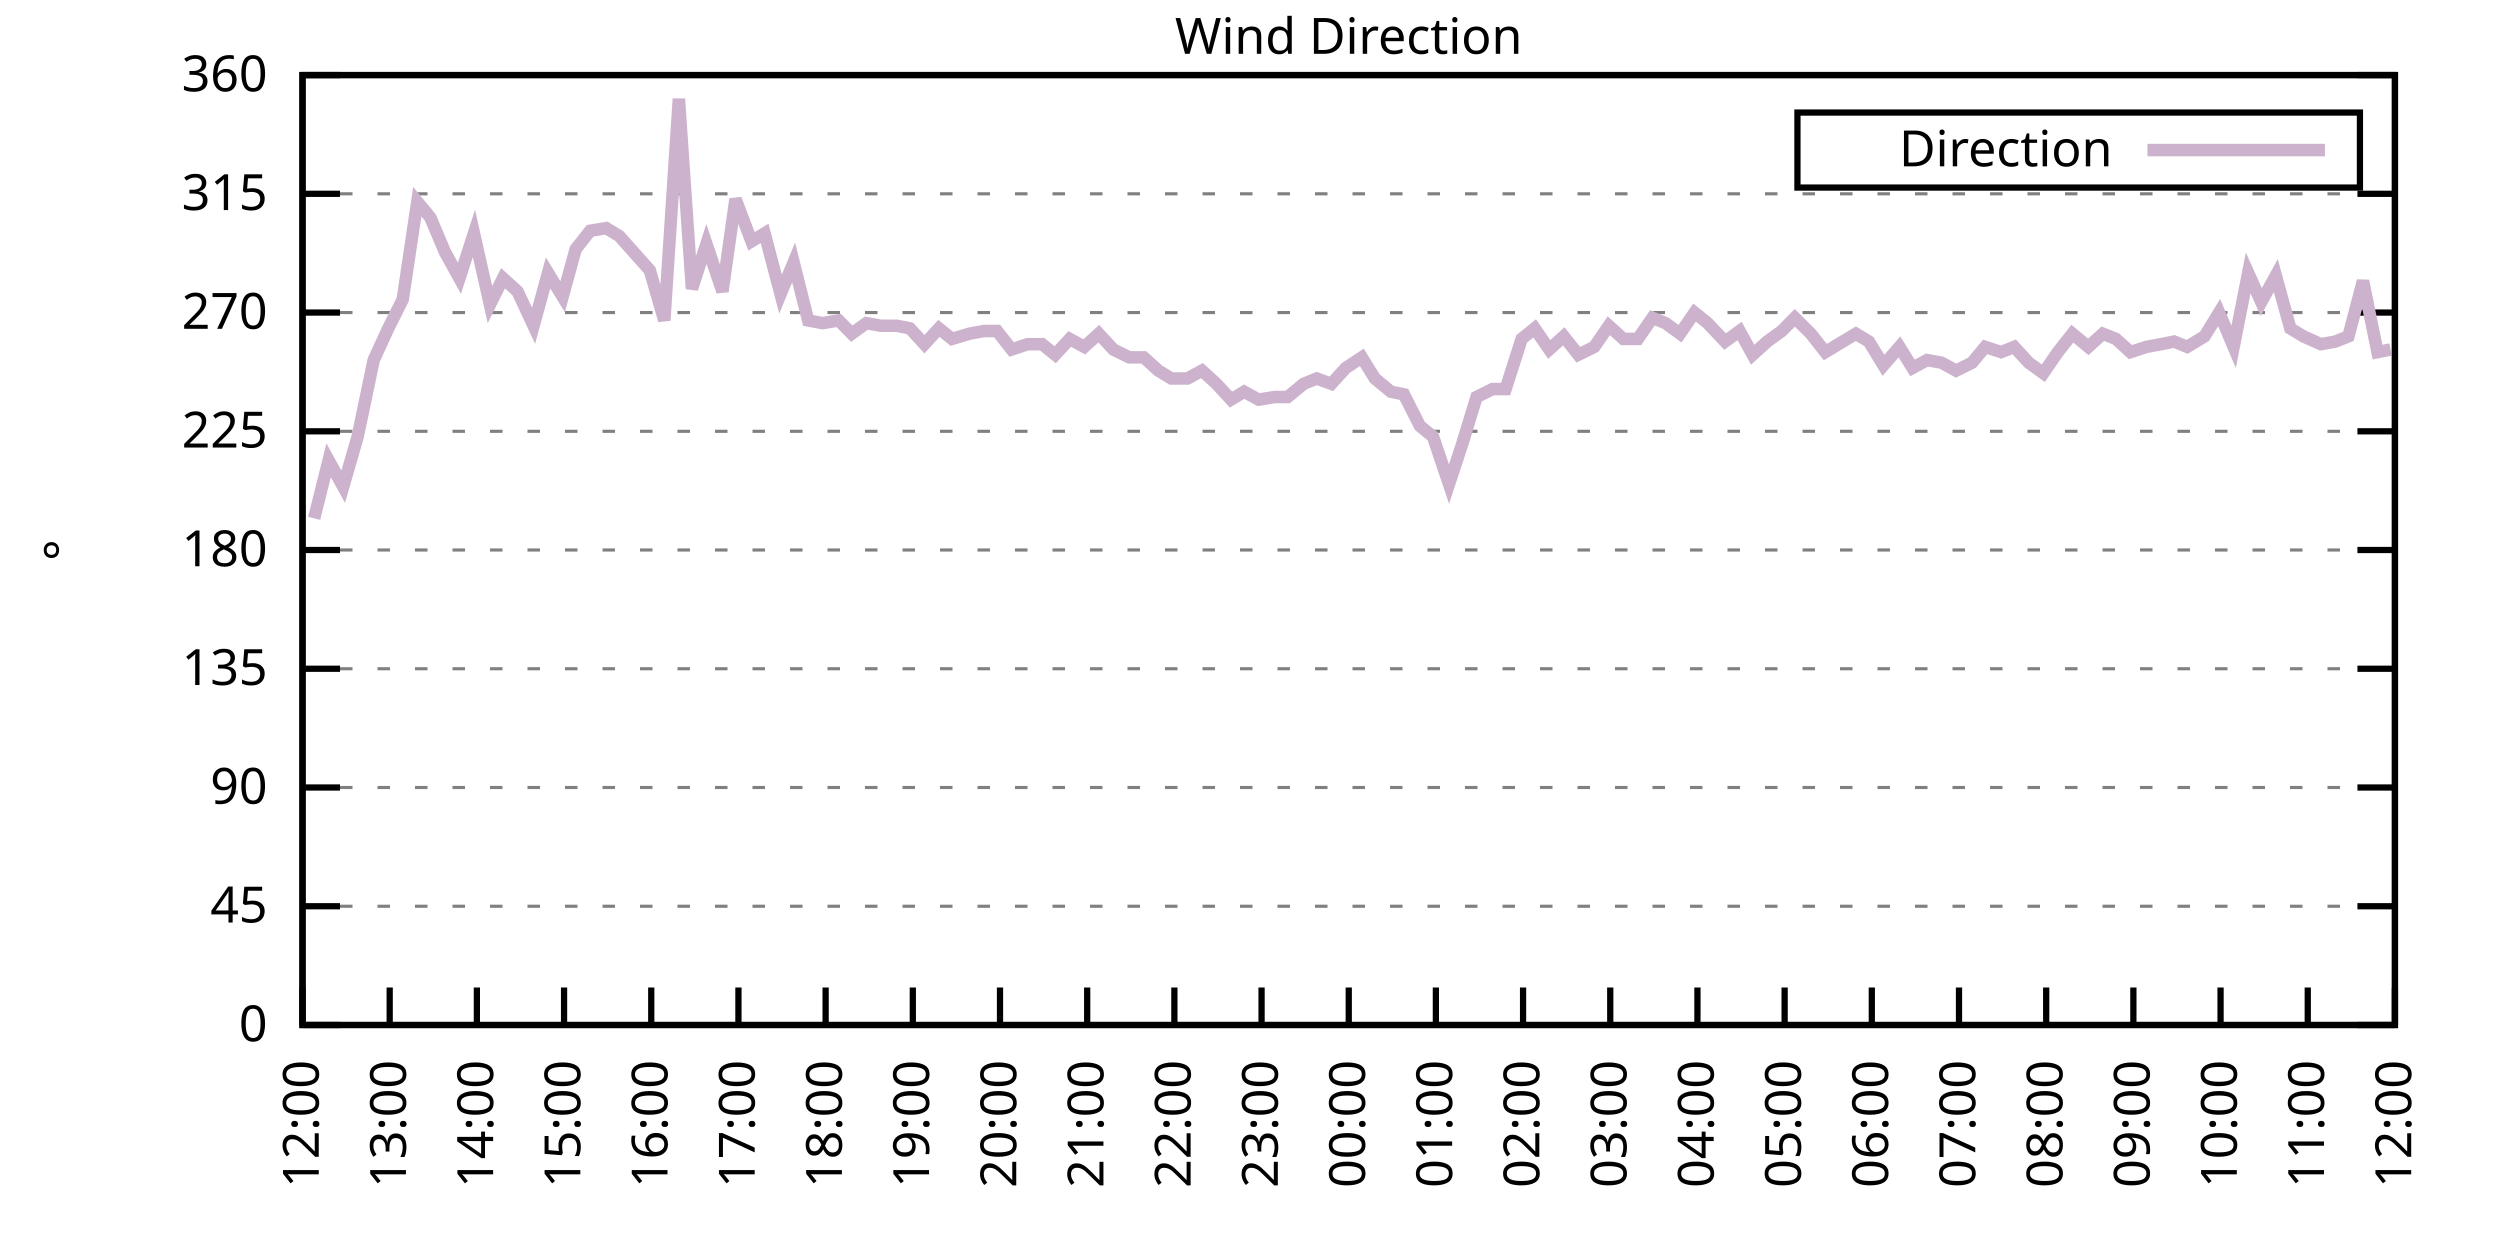
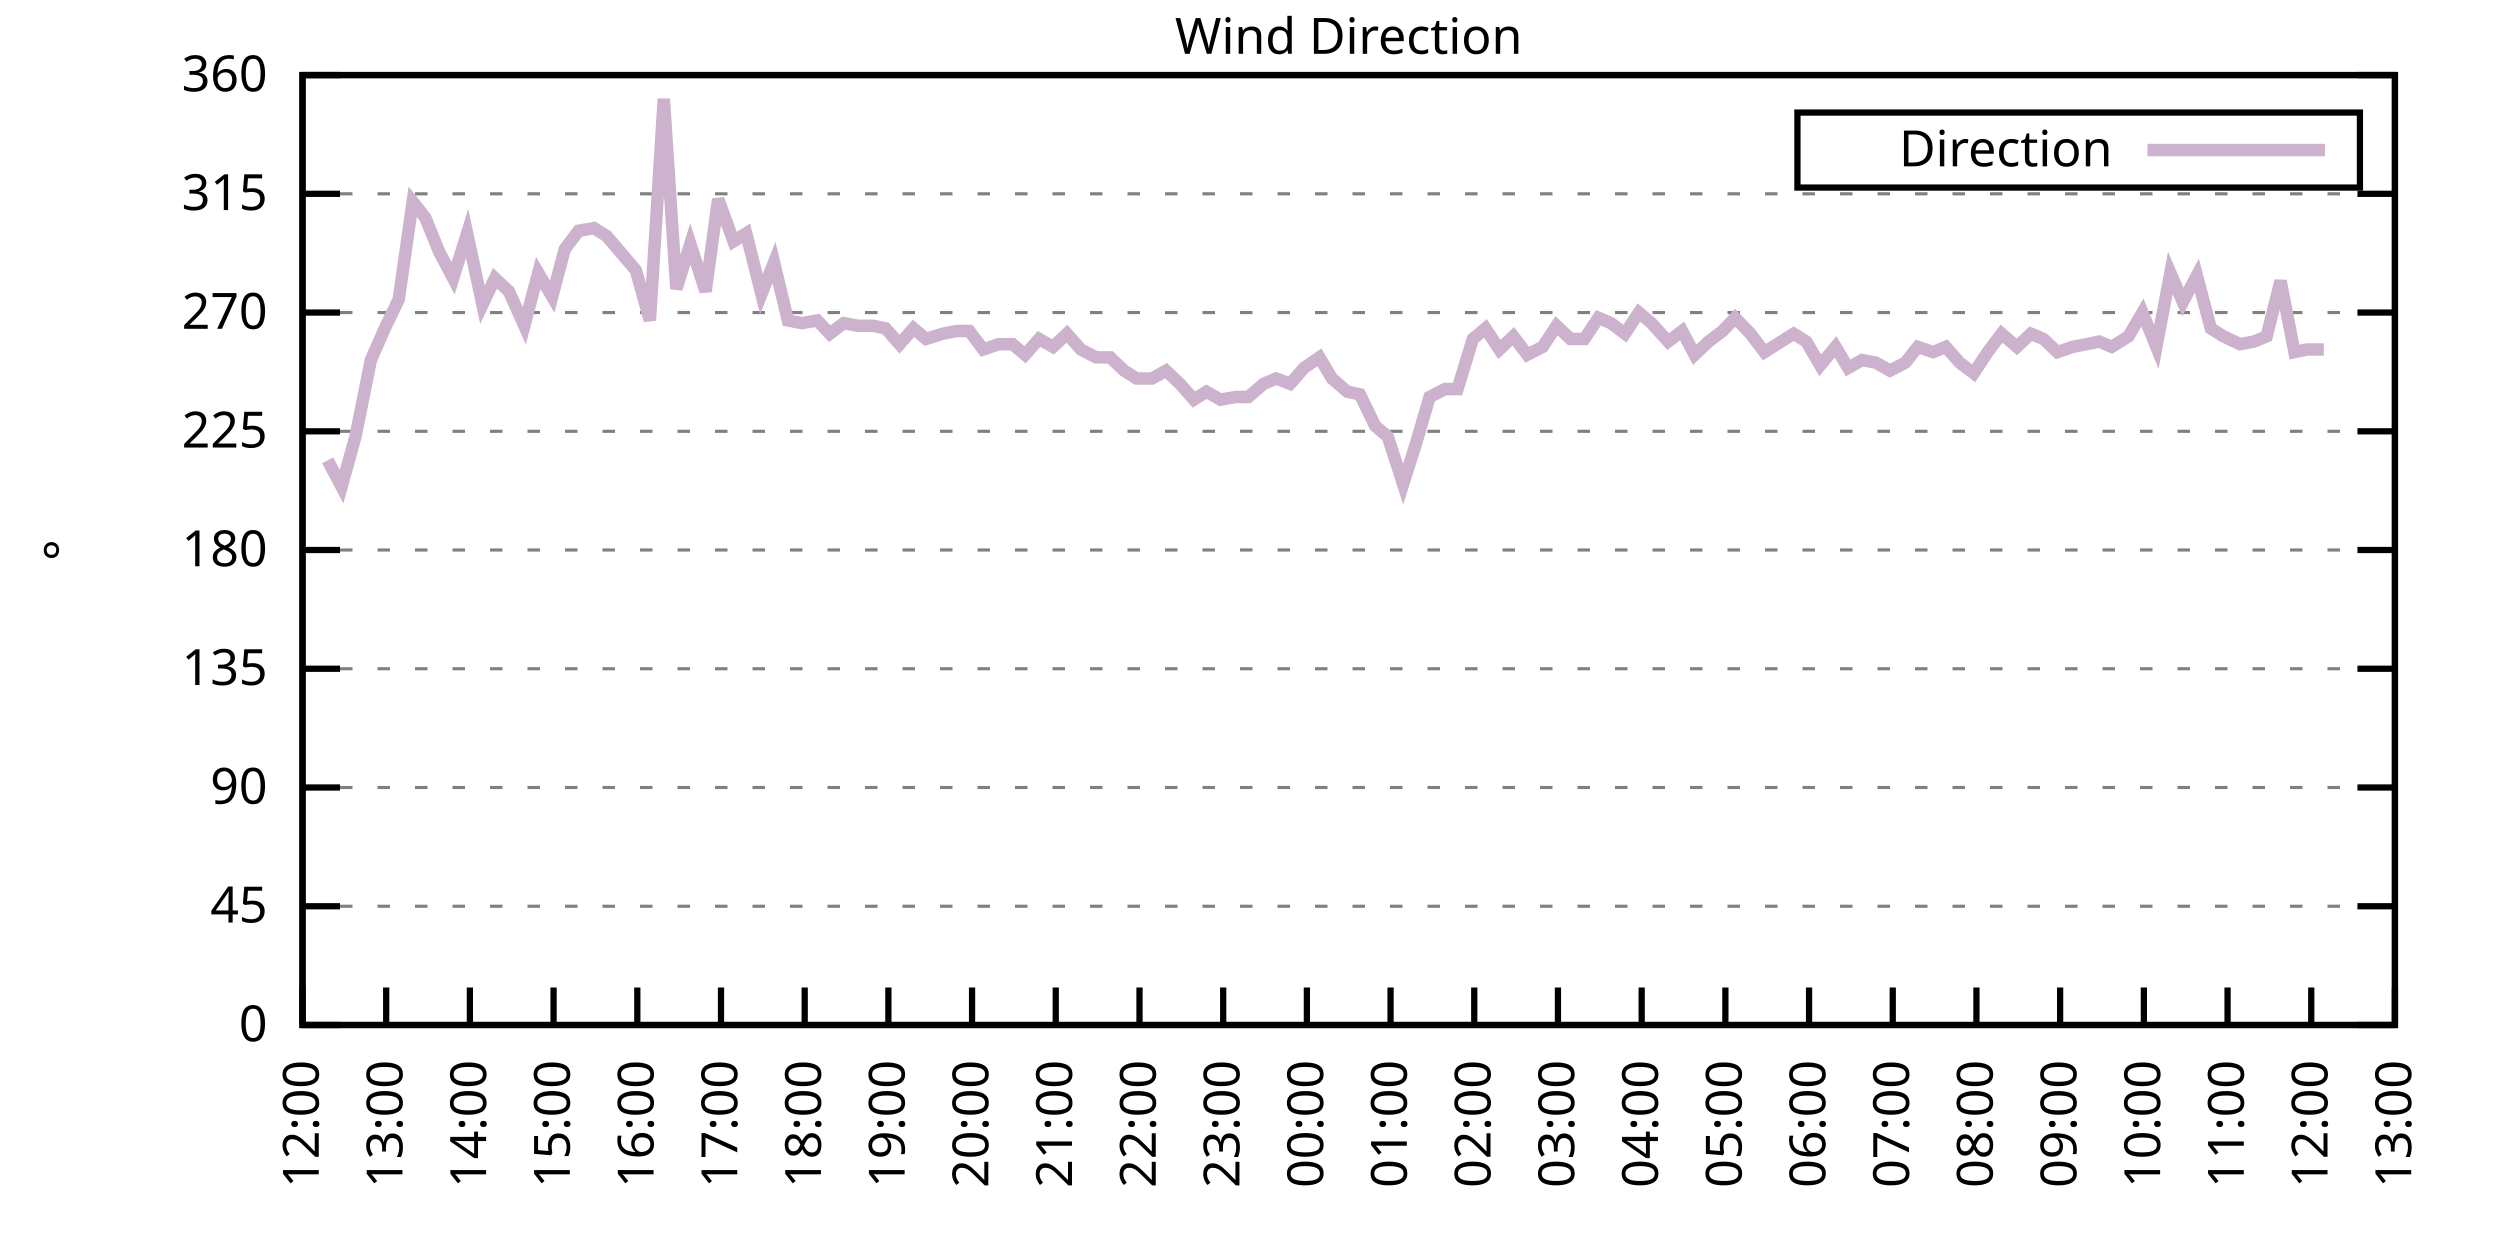
<svg xmlns="http://www.w3.org/2000/svg" xmlns:xlink="http://www.w3.org/1999/xlink" width="400" height="200" viewBox="0 0 400 200">
  <g id="gnuplot_canvas">
    <rect x="0" y="0" width="400" height="200" fill="none" />
    <defs>
      <circle id="gpDot" r="0.5" stroke-width="0.5" stroke="currentColor" />
      <path id="gpPt0" stroke-width="0.333" stroke="currentColor" d="M-1,0 h2 M0,-1 v2" />
      <path id="gpPt1" stroke-width="0.333" stroke="currentColor" d="M-1,-1 L1,1 M1,-1 L-1,1" />
      <path id="gpPt2" stroke-width="0.333" stroke="currentColor" d="M-1,0 L1,0 M0,-1 L0,1 M-1,-1 L1,1 M-1,1 L1,-1" />
      <rect id="gpPt3" stroke-width="0.333" stroke="currentColor" x="-1" y="-1" width="2" height="2" />
      <rect id="gpPt4" stroke-width="0.333" stroke="currentColor" fill="currentColor" x="-1" y="-1" width="2" height="2" />
      <circle id="gpPt5" stroke-width="0.333" stroke="currentColor" cx="0" cy="0" r="1" />
      <use xlink:href="#gpPt5" id="gpPt6" fill="currentColor" stroke="none" />
      <path id="gpPt7" stroke-width="0.333" stroke="currentColor" d="M0,-1.33 L-1.33,0.67 L1.33,0.67 z" />
      <use xlink:href="#gpPt7" id="gpPt8" fill="currentColor" stroke="none" />
      <use xlink:href="#gpPt7" id="gpPt9" stroke="currentColor" transform="rotate(180)" />
      <use xlink:href="#gpPt9" id="gpPt10" fill="currentColor" stroke="none" />
      <use xlink:href="#gpPt3" id="gpPt11" stroke="currentColor" transform="rotate(45)" />
      <use xlink:href="#gpPt11" id="gpPt12" fill="currentColor" stroke="none" />
      <path id="gpPt13" stroke-width="0.333" stroke="currentColor" d="M0,1.330 L1.265,0.411 L0.782,-1.067 L-0.782,-1.076 L-1.265,0.411 z" />
      <use xlink:href="#gpPt13" id="gpPt14" fill="currentColor" stroke="none" />
      <filter id="textbox" filterUnits="objectBoundingBox" x="0" y="0" height="1" width="1">
        <feFlood flood-color="white" flood-opacity="1" result="bgnd" />
        <feComposite in="SourceGraphic" in2="bgnd" operator="atop" />
      </filter>
      <filter id="greybox" filterUnits="objectBoundingBox" x="0" y="0" height="1" width="1">
        <feFlood flood-color="lightgrey" flood-opacity="1" result="grey" />
        <feComposite in="SourceGraphic" in2="grey" operator="atop" />
      </filter>
    </defs>
    <g fill="none" color="white" stroke="currentColor" stroke-width="1.00" stroke-linecap="butt" stroke-linejoin="miter">
</g>
    <g fill="none" color="black" stroke="currentColor" stroke-width="1.00" stroke-linecap="butt" stroke-linejoin="miter">
      <g stroke="none" shape-rendering="crispEdges">
        <polygon fill="rgb(255, 255, 255)" points="48.40,164.00 383.18,164.00 383.18,12.02 48.40,12.02 " />
      </g>
    </g>
    <g fill="none" color="black" stroke="currentColor" stroke-width="1.00" stroke-linecap="butt" stroke-linejoin="miter">
</g>
    <g fill="none" color="black" stroke="black" stroke-width="0.50" stroke-linecap="butt" stroke-linejoin="miter">
</g>
    <g fill="none" color="gray" stroke="currentColor" stroke-width="0.50" stroke-linecap="butt" stroke-linejoin="miter">
      <path stroke="gray" stroke-dasharray="2,4" class="gridline" d="M48.40,164.00 L383.19,164.00  " />
    </g>
    <g fill="none" color="gray" stroke="gray" stroke-width="1.00" stroke-linecap="butt" stroke-linejoin="miter">
</g>
    <g fill="none" color="black" stroke="currentColor" stroke-width="1.00" stroke-linecap="butt" stroke-linejoin="miter">
      <path stroke="black" d="M48.40,164.00 L54.40,164.00 M383.19,164.00 L377.19,164.00  " />
      <g transform="translate(42.80,166.60)" stroke="none" fill="black" font-family="Sans" font-size="8.00" text-anchor="end">
        <text>
          <tspan font-family="Sans"> 0</tspan>
        </text>
      </g>
    </g>
    <g fill="none" color="black" stroke="currentColor" stroke-width="1.00" stroke-linecap="butt" stroke-linejoin="miter">
</g>
    <g fill="none" color="black" stroke="black" stroke-width="0.50" stroke-linecap="butt" stroke-linejoin="miter">
</g>
    <g fill="none" color="gray" stroke="currentColor" stroke-width="0.50" stroke-linecap="butt" stroke-linejoin="miter">
      <path stroke="gray" stroke-dasharray="2,4" class="gridline" d="M48.40,145.00 L383.19,145.00  " />
    </g>
    <g fill="none" color="gray" stroke="gray" stroke-width="1.00" stroke-linecap="butt" stroke-linejoin="miter">
</g>
    <g fill="none" color="black" stroke="currentColor" stroke-width="1.00" stroke-linecap="butt" stroke-linejoin="miter">
      <path stroke="black" d="M48.40,145.00 L54.40,145.00 M383.19,145.00 L377.19,145.00  " />
      <g transform="translate(42.80,147.60)" stroke="none" fill="black" font-family="Sans" font-size="8.00" text-anchor="end">
        <text>
          <tspan font-family="Sans"> 45</tspan>
        </text>
      </g>
    </g>
    <g fill="none" color="black" stroke="currentColor" stroke-width="1.00" stroke-linecap="butt" stroke-linejoin="miter">
</g>
    <g fill="none" color="black" stroke="black" stroke-width="0.50" stroke-linecap="butt" stroke-linejoin="miter">
</g>
    <g fill="none" color="gray" stroke="currentColor" stroke-width="0.50" stroke-linecap="butt" stroke-linejoin="miter">
      <path stroke="gray" stroke-dasharray="2,4" class="gridline" d="M48.40,126.00 L383.19,126.00  " />
    </g>
    <g fill="none" color="gray" stroke="gray" stroke-width="1.00" stroke-linecap="butt" stroke-linejoin="miter">
</g>
    <g fill="none" color="black" stroke="currentColor" stroke-width="1.00" stroke-linecap="butt" stroke-linejoin="miter">
      <path stroke="black" d="M48.40,126.00 L54.40,126.00 M383.19,126.00 L377.19,126.00  " />
      <g transform="translate(42.80,128.60)" stroke="none" fill="black" font-family="Sans" font-size="8.00" text-anchor="end">
        <text>
          <tspan font-family="Sans"> 90</tspan>
        </text>
      </g>
    </g>
    <g fill="none" color="black" stroke="currentColor" stroke-width="1.00" stroke-linecap="butt" stroke-linejoin="miter">
</g>
    <g fill="none" color="black" stroke="black" stroke-width="0.50" stroke-linecap="butt" stroke-linejoin="miter">
</g>
    <g fill="none" color="gray" stroke="currentColor" stroke-width="0.50" stroke-linecap="butt" stroke-linejoin="miter">
      <path stroke="gray" stroke-dasharray="2,4" class="gridline" d="M48.40,107.00 L383.19,107.00  " />
    </g>
    <g fill="none" color="gray" stroke="gray" stroke-width="1.00" stroke-linecap="butt" stroke-linejoin="miter">
</g>
    <g fill="none" color="black" stroke="currentColor" stroke-width="1.00" stroke-linecap="butt" stroke-linejoin="miter">
      <path stroke="black" d="M48.40,107.00 L54.40,107.00 M383.19,107.00 L377.19,107.00  " />
      <g transform="translate(42.80,109.60)" stroke="none" fill="black" font-family="Sans" font-size="8.00" text-anchor="end">
        <text>
          <tspan font-family="Sans"> 135</tspan>
        </text>
      </g>
    </g>
    <g fill="none" color="black" stroke="currentColor" stroke-width="1.00" stroke-linecap="butt" stroke-linejoin="miter">
</g>
    <g fill="none" color="black" stroke="black" stroke-width="0.50" stroke-linecap="butt" stroke-linejoin="miter">
</g>
    <g fill="none" color="gray" stroke="currentColor" stroke-width="0.50" stroke-linecap="butt" stroke-linejoin="miter">
      <path stroke="gray" stroke-dasharray="2,4" class="gridline" d="M48.40,88.00 L383.19,88.00  " />
    </g>
    <g fill="none" color="gray" stroke="gray" stroke-width="1.00" stroke-linecap="butt" stroke-linejoin="miter">
</g>
    <g fill="none" color="black" stroke="currentColor" stroke-width="1.00" stroke-linecap="butt" stroke-linejoin="miter">
      <path stroke="black" d="M48.40,88.00 L54.40,88.00 M383.19,88.00 L377.19,88.00  " />
      <g transform="translate(42.80,90.60)" stroke="none" fill="black" font-family="Sans" font-size="8.00" text-anchor="end">
        <text>
          <tspan font-family="Sans"> 180</tspan>
        </text>
      </g>
    </g>
    <g fill="none" color="black" stroke="currentColor" stroke-width="1.00" stroke-linecap="butt" stroke-linejoin="miter">
</g>
    <g fill="none" color="black" stroke="black" stroke-width="0.50" stroke-linecap="butt" stroke-linejoin="miter">
</g>
    <g fill="none" color="gray" stroke="currentColor" stroke-width="0.50" stroke-linecap="butt" stroke-linejoin="miter">
      <path stroke="gray" stroke-dasharray="2,4" class="gridline" d="M48.40,69.01 L383.19,69.01  " />
    </g>
    <g fill="none" color="gray" stroke="gray" stroke-width="1.00" stroke-linecap="butt" stroke-linejoin="miter">
</g>
    <g fill="none" color="black" stroke="currentColor" stroke-width="1.00" stroke-linecap="butt" stroke-linejoin="miter">
      <path stroke="black" d="M48.40,69.01 L54.40,69.01 M383.19,69.01 L377.19,69.01  " />
      <g transform="translate(42.80,71.61)" stroke="none" fill="black" font-family="Sans" font-size="8.00" text-anchor="end">
        <text>
          <tspan font-family="Sans"> 225</tspan>
        </text>
      </g>
    </g>
    <g fill="none" color="black" stroke="currentColor" stroke-width="1.00" stroke-linecap="butt" stroke-linejoin="miter">
</g>
    <g fill="none" color="black" stroke="black" stroke-width="0.50" stroke-linecap="butt" stroke-linejoin="miter">
</g>
    <g fill="none" color="gray" stroke="currentColor" stroke-width="0.50" stroke-linecap="butt" stroke-linejoin="miter">
      <path stroke="gray" stroke-dasharray="2,4" class="gridline" d="M48.40,50.01 L383.19,50.01  " />
    </g>
    <g fill="none" color="gray" stroke="gray" stroke-width="1.00" stroke-linecap="butt" stroke-linejoin="miter">
</g>
    <g fill="none" color="black" stroke="currentColor" stroke-width="1.00" stroke-linecap="butt" stroke-linejoin="miter">
      <path stroke="black" d="M48.40,50.01 L54.40,50.01 M383.19,50.01 L377.19,50.01  " />
      <g transform="translate(42.80,52.61)" stroke="none" fill="black" font-family="Sans" font-size="8.00" text-anchor="end">
        <text>
          <tspan font-family="Sans"> 270</tspan>
        </text>
      </g>
    </g>
    <g fill="none" color="black" stroke="currentColor" stroke-width="1.00" stroke-linecap="butt" stroke-linejoin="miter">
</g>
    <g fill="none" color="black" stroke="black" stroke-width="0.50" stroke-linecap="butt" stroke-linejoin="miter">
</g>
    <g fill="none" color="gray" stroke="currentColor" stroke-width="0.50" stroke-linecap="butt" stroke-linejoin="miter">
      <path stroke="gray" stroke-dasharray="2,4" class="gridline" d="M48.40,31.01 L383.19,31.01  " />
    </g>
    <g fill="none" color="gray" stroke="gray" stroke-width="1.00" stroke-linecap="butt" stroke-linejoin="miter">
</g>
    <g fill="none" color="black" stroke="currentColor" stroke-width="1.00" stroke-linecap="butt" stroke-linejoin="miter">
      <path stroke="black" d="M48.40,31.01 L54.40,31.01 M383.19,31.01 L377.19,31.01  " />
      <g transform="translate(42.80,33.61)" stroke="none" fill="black" font-family="Sans" font-size="8.00" text-anchor="end">
        <text>
          <tspan font-family="Sans"> 315</tspan>
        </text>
      </g>
    </g>
    <g fill="none" color="black" stroke="currentColor" stroke-width="1.00" stroke-linecap="butt" stroke-linejoin="miter">
</g>
    <g fill="none" color="black" stroke="black" stroke-width="0.50" stroke-linecap="butt" stroke-linejoin="miter">
</g>
    <g fill="none" color="gray" stroke="currentColor" stroke-width="0.50" stroke-linecap="butt" stroke-linejoin="miter">
      <path stroke="gray" stroke-dasharray="2,4" class="gridline" d="M48.40,12.01 L383.19,12.01  " />
    </g>
    <g fill="none" color="gray" stroke="gray" stroke-width="1.00" stroke-linecap="butt" stroke-linejoin="miter">
</g>
    <g fill="none" color="black" stroke="currentColor" stroke-width="1.00" stroke-linecap="butt" stroke-linejoin="miter">
      <path stroke="black" d="M48.40,12.01 L54.40,12.01 M383.19,12.01 L377.19,12.01  " />
      <g transform="translate(42.80,14.61)" stroke="none" fill="black" font-family="Sans" font-size="8.00" text-anchor="end">
        <text>
          <tspan font-family="Sans"> 360</tspan>
        </text>
      </g>
    </g>
    <g fill="none" color="black" stroke="currentColor" stroke-width="1.00" stroke-linecap="butt" stroke-linejoin="miter">
      <path stroke="black" d="M48.40,164.00 L48.40,158.00  " />
      <g transform="translate(51.00,169.60) rotate(270.00)" stroke="none" fill="black" font-family="Sans" font-size="8.00" text-anchor="end">
        <text>
          <tspan font-family="Sans">12:00</tspan>
        </text>
      </g>
    </g>
    <g fill="none" color="black" stroke="currentColor" stroke-width="1.00" stroke-linecap="butt" stroke-linejoin="miter">
-       <path stroke="black" d="M62.35,164.00 L62.35,158.00  " />
-       <g transform="translate(64.95,169.60) rotate(270.00)" stroke="none" fill="black" font-family="Sans" font-size="8.00" text-anchor="end">
+       <path stroke="black" d="M61.79,164.00 L61.79,158.00  " />
+       <g transform="translate(64.39,169.60) rotate(270.00)" stroke="none" fill="black" font-family="Sans" font-size="8.00" text-anchor="end">
        <text>
          <tspan font-family="Sans">13:00</tspan>
        </text>
      </g>
    </g>
    <g fill="none" color="black" stroke="currentColor" stroke-width="1.00" stroke-linecap="butt" stroke-linejoin="miter">
-       <path stroke="black" d="M76.30,164.00 L76.30,158.00  " />
-       <g transform="translate(78.90,169.60) rotate(270.00)" stroke="none" fill="black" font-family="Sans" font-size="8.00" text-anchor="end">
+       <path stroke="black" d="M75.18,164.00 L75.18,158.00  " />
+       <g transform="translate(77.78,169.60) rotate(270.00)" stroke="none" fill="black" font-family="Sans" font-size="8.00" text-anchor="end">
        <text>
          <tspan font-family="Sans">14:00</tspan>
        </text>
      </g>
    </g>
    <g fill="none" color="black" stroke="currentColor" stroke-width="1.00" stroke-linecap="butt" stroke-linejoin="miter">
-       <path stroke="black" d="M90.25,164.00 L90.25,158.00  " />
-       <g transform="translate(92.85,169.60) rotate(270.00)" stroke="none" fill="black" font-family="Sans" font-size="8.00" text-anchor="end">
+       <path stroke="black" d="M88.57,164.00 L88.57,158.00  " />
+       <g transform="translate(91.17,169.60) rotate(270.00)" stroke="none" fill="black" font-family="Sans" font-size="8.00" text-anchor="end">
        <text>
          <tspan font-family="Sans">15:00</tspan>
        </text>
      </g>
    </g>
    <g fill="none" color="black" stroke="currentColor" stroke-width="1.00" stroke-linecap="butt" stroke-linejoin="miter">
-       <path stroke="black" d="M104.20,164.00 L104.20,158.00  " />
-       <g transform="translate(106.80,169.60) rotate(270.00)" stroke="none" fill="black" font-family="Sans" font-size="8.00" text-anchor="end">
+       <path stroke="black" d="M101.97,164.00 L101.97,158.00  " />
+       <g transform="translate(104.57,169.60) rotate(270.00)" stroke="none" fill="black" font-family="Sans" font-size="8.00" text-anchor="end">
        <text>
          <tspan font-family="Sans">16:00</tspan>
        </text>
      </g>
    </g>
    <g fill="none" color="black" stroke="currentColor" stroke-width="1.00" stroke-linecap="butt" stroke-linejoin="miter">
-       <path stroke="black" d="M118.15,164.00 L118.15,158.00  " />
-       <g transform="translate(120.75,169.60) rotate(270.00)" stroke="none" fill="black" font-family="Sans" font-size="8.00" text-anchor="end">
+       <path stroke="black" d="M115.36,164.00 L115.36,158.00  " />
+       <g transform="translate(117.96,169.60) rotate(270.00)" stroke="none" fill="black" font-family="Sans" font-size="8.00" text-anchor="end">
        <text>
          <tspan font-family="Sans">17:00</tspan>
        </text>
      </g>
    </g>
    <g fill="none" color="black" stroke="currentColor" stroke-width="1.00" stroke-linecap="butt" stroke-linejoin="miter">
-       <path stroke="black" d="M132.10,164.00 L132.10,158.00  " />
-       <g transform="translate(134.70,169.60) rotate(270.00)" stroke="none" fill="black" font-family="Sans" font-size="8.00" text-anchor="end">
+       <path stroke="black" d="M128.75,164.00 L128.75,158.00  " />
+       <g transform="translate(131.35,169.60) rotate(270.00)" stroke="none" fill="black" font-family="Sans" font-size="8.00" text-anchor="end">
        <text>
          <tspan font-family="Sans">18:00</tspan>
        </text>
      </g>
    </g>
    <g fill="none" color="black" stroke="currentColor" stroke-width="1.00" stroke-linecap="butt" stroke-linejoin="miter">
-       <path stroke="black" d="M146.05,164.00 L146.05,158.00  " />
-       <g transform="translate(148.65,169.60) rotate(270.00)" stroke="none" fill="black" font-family="Sans" font-size="8.00" text-anchor="end">
+       <path stroke="black" d="M142.14,164.00 L142.14,158.00  " />
+       <g transform="translate(144.74,169.60) rotate(270.00)" stroke="none" fill="black" font-family="Sans" font-size="8.00" text-anchor="end">
        <text>
          <tspan font-family="Sans">19:00</tspan>
        </text>
      </g>
    </g>
    <g fill="none" color="black" stroke="currentColor" stroke-width="1.00" stroke-linecap="butt" stroke-linejoin="miter">
-       <path stroke="black" d="M160.00,164.00 L160.00,158.00  " />
-       <g transform="translate(162.60,169.60) rotate(270.00)" stroke="none" fill="black" font-family="Sans" font-size="8.00" text-anchor="end">
+       <path stroke="black" d="M155.53,164.00 L155.53,158.00  " />
+       <g transform="translate(158.13,169.60) rotate(270.00)" stroke="none" fill="black" font-family="Sans" font-size="8.00" text-anchor="end">
        <text>
          <tspan font-family="Sans">20:00</tspan>
        </text>
      </g>
    </g>
    <g fill="none" color="black" stroke="currentColor" stroke-width="1.00" stroke-linecap="butt" stroke-linejoin="miter">
-       <path stroke="black" d="M173.95,164.00 L173.95,158.00  " />
-       <g transform="translate(176.55,169.60) rotate(270.00)" stroke="none" fill="black" font-family="Sans" font-size="8.00" text-anchor="end">
+       <path stroke="black" d="M168.92,164.00 L168.92,158.00  " />
+       <g transform="translate(171.52,169.60) rotate(270.00)" stroke="none" fill="black" font-family="Sans" font-size="8.00" text-anchor="end">
        <text>
          <tspan font-family="Sans">21:00</tspan>
        </text>
      </g>
    </g>
    <g fill="none" color="black" stroke="currentColor" stroke-width="1.00" stroke-linecap="butt" stroke-linejoin="miter">
-       <path stroke="black" d="M187.90,164.00 L187.90,158.00  " />
-       <g transform="translate(190.50,169.60) rotate(270.00)" stroke="none" fill="black" font-family="Sans" font-size="8.00" text-anchor="end">
+       <path stroke="black" d="M182.32,164.00 L182.32,158.00  " />
+       <g transform="translate(184.92,169.60) rotate(270.00)" stroke="none" fill="black" font-family="Sans" font-size="8.00" text-anchor="end">
        <text>
          <tspan font-family="Sans">22:00</tspan>
        </text>
      </g>
    </g>
    <g fill="none" color="black" stroke="currentColor" stroke-width="1.00" stroke-linecap="butt" stroke-linejoin="miter">
-       <path stroke="black" d="M201.85,164.00 L201.85,158.00  " />
-       <g transform="translate(204.45,169.60) rotate(270.00)" stroke="none" fill="black" font-family="Sans" font-size="8.00" text-anchor="end">
+       <path stroke="black" d="M195.71,164.00 L195.71,158.00  " />
+       <g transform="translate(198.31,169.60) rotate(270.00)" stroke="none" fill="black" font-family="Sans" font-size="8.00" text-anchor="end">
        <text>
          <tspan font-family="Sans">23:00</tspan>
        </text>
      </g>
    </g>
    <g fill="none" color="black" stroke="currentColor" stroke-width="1.00" stroke-linecap="butt" stroke-linejoin="miter">
-       <path stroke="black" d="M215.80,164.00 L215.80,158.00  " />
-       <g transform="translate(218.40,169.60) rotate(270.00)" stroke="none" fill="black" font-family="Sans" font-size="8.00" text-anchor="end">
+       <path stroke="black" d="M209.10,164.00 L209.10,158.00  " />
+       <g transform="translate(211.70,169.60) rotate(270.00)" stroke="none" fill="black" font-family="Sans" font-size="8.00" text-anchor="end">
        <text>
          <tspan font-family="Sans">00:00</tspan>
        </text>
      </g>
    </g>
    <g fill="none" color="black" stroke="currentColor" stroke-width="1.00" stroke-linecap="butt" stroke-linejoin="miter">
-       <path stroke="black" d="M229.74,164.00 L229.74,158.00  " />
-       <g transform="translate(232.34,169.60) rotate(270.00)" stroke="none" fill="black" font-family="Sans" font-size="8.00" text-anchor="end">
+       <path stroke="black" d="M222.49,164.00 L222.49,158.00  " />
+       <g transform="translate(225.09,169.60) rotate(270.00)" stroke="none" fill="black" font-family="Sans" font-size="8.00" text-anchor="end">
        <text>
          <tspan font-family="Sans">01:00</tspan>
        </text>
      </g>
    </g>
    <g fill="none" color="black" stroke="currentColor" stroke-width="1.00" stroke-linecap="butt" stroke-linejoin="miter">
-       <path stroke="black" d="M243.69,164.00 L243.69,158.00  " />
-       <g transform="translate(246.29,169.60) rotate(270.00)" stroke="none" fill="black" font-family="Sans" font-size="8.00" text-anchor="end">
+       <path stroke="black" d="M235.88,164.00 L235.88,158.00  " />
+       <g transform="translate(238.48,169.60) rotate(270.00)" stroke="none" fill="black" font-family="Sans" font-size="8.00" text-anchor="end">
        <text>
          <tspan font-family="Sans">02:00</tspan>
        </text>
      </g>
    </g>
    <g fill="none" color="black" stroke="currentColor" stroke-width="1.00" stroke-linecap="butt" stroke-linejoin="miter">
-       <path stroke="black" d="M257.64,164.00 L257.64,158.00  " />
-       <g transform="translate(260.24,169.60) rotate(270.00)" stroke="none" fill="black" font-family="Sans" font-size="8.00" text-anchor="end">
+       <path stroke="black" d="M249.27,164.00 L249.27,158.00  " />
+       <g transform="translate(251.87,169.60) rotate(270.00)" stroke="none" fill="black" font-family="Sans" font-size="8.00" text-anchor="end">
        <text>
          <tspan font-family="Sans">03:00</tspan>
        </text>
      </g>
    </g>
    <g fill="none" color="black" stroke="currentColor" stroke-width="1.00" stroke-linecap="butt" stroke-linejoin="miter">
-       <path stroke="black" d="M271.59,164.00 L271.59,158.00  " />
-       <g transform="translate(274.19,169.60) rotate(270.00)" stroke="none" fill="black" font-family="Sans" font-size="8.00" text-anchor="end">
+       <path stroke="black" d="M262.67,164.00 L262.67,158.00  " />
+       <g transform="translate(265.27,169.60) rotate(270.00)" stroke="none" fill="black" font-family="Sans" font-size="8.00" text-anchor="end">
        <text>
          <tspan font-family="Sans">04:00</tspan>
        </text>
      </g>
    </g>
    <g fill="none" color="black" stroke="currentColor" stroke-width="1.00" stroke-linecap="butt" stroke-linejoin="miter">
-       <path stroke="black" d="M285.54,164.00 L285.54,158.00  " />
-       <g transform="translate(288.14,169.60) rotate(270.00)" stroke="none" fill="black" font-family="Sans" font-size="8.00" text-anchor="end">
+       <path stroke="black" d="M276.06,164.00 L276.06,158.00  " />
+       <g transform="translate(278.66,169.60) rotate(270.00)" stroke="none" fill="black" font-family="Sans" font-size="8.00" text-anchor="end">
        <text>
          <tspan font-family="Sans">05:00</tspan>
        </text>
      </g>
    </g>
    <g fill="none" color="black" stroke="currentColor" stroke-width="1.00" stroke-linecap="butt" stroke-linejoin="miter">
-       <path stroke="black" d="M299.49,164.00 L299.49,158.00  " />
-       <g transform="translate(302.09,169.60) rotate(270.00)" stroke="none" fill="black" font-family="Sans" font-size="8.00" text-anchor="end">
+       <path stroke="black" d="M289.45,164.00 L289.45,158.00  " />
+       <g transform="translate(292.05,169.60) rotate(270.00)" stroke="none" fill="black" font-family="Sans" font-size="8.00" text-anchor="end">
        <text>
          <tspan font-family="Sans">06:00</tspan>
        </text>
      </g>
    </g>
    <g fill="none" color="black" stroke="currentColor" stroke-width="1.00" stroke-linecap="butt" stroke-linejoin="miter">
-       <path stroke="black" d="M313.44,164.00 L313.44,158.00  " />
-       <g transform="translate(316.04,169.60) rotate(270.00)" stroke="none" fill="black" font-family="Sans" font-size="8.00" text-anchor="end">
+       <path stroke="black" d="M302.84,164.00 L302.84,158.00  " />
+       <g transform="translate(305.44,169.60) rotate(270.00)" stroke="none" fill="black" font-family="Sans" font-size="8.00" text-anchor="end">
        <text>
          <tspan font-family="Sans">07:00</tspan>
        </text>
      </g>
    </g>
    <g fill="none" color="black" stroke="currentColor" stroke-width="1.00" stroke-linecap="butt" stroke-linejoin="miter">
-       <path stroke="black" d="M327.39,164.00 L327.39,158.00  " />
-       <g transform="translate(329.99,169.60) rotate(270.00)" stroke="none" fill="black" font-family="Sans" font-size="8.00" text-anchor="end">
+       <path stroke="black" d="M316.23,164.00 L316.23,158.00  " />
+       <g transform="translate(318.83,169.60) rotate(270.00)" stroke="none" fill="black" font-family="Sans" font-size="8.00" text-anchor="end">
        <text>
          <tspan font-family="Sans">08:00</tspan>
        </text>
      </g>
    </g>
    <g fill="none" color="black" stroke="currentColor" stroke-width="1.00" stroke-linecap="butt" stroke-linejoin="miter">
-       <path stroke="black" d="M341.34,164.00 L341.34,158.00  " />
-       <g transform="translate(343.94,169.60) rotate(270.00)" stroke="none" fill="black" font-family="Sans" font-size="8.00" text-anchor="end">
+       <path stroke="black" d="M329.62,164.00 L329.62,158.00  " />
+       <g transform="translate(332.22,169.60) rotate(270.00)" stroke="none" fill="black" font-family="Sans" font-size="8.00" text-anchor="end">
        <text>
          <tspan font-family="Sans">09:00</tspan>
        </text>
      </g>
    </g>
    <g fill="none" color="black" stroke="currentColor" stroke-width="1.00" stroke-linecap="butt" stroke-linejoin="miter">
-       <path stroke="black" d="M355.29,164.00 L355.29,158.00  " />
-       <g transform="translate(357.89,169.60) rotate(270.00)" stroke="none" fill="black" font-family="Sans" font-size="8.00" text-anchor="end">
+       <path stroke="black" d="M343.02,164.00 L343.02,158.00  " />
+       <g transform="translate(345.62,169.60) rotate(270.00)" stroke="none" fill="black" font-family="Sans" font-size="8.00" text-anchor="end">
        <text>
          <tspan font-family="Sans">10:00</tspan>
        </text>
      </g>
    </g>
    <g fill="none" color="black" stroke="currentColor" stroke-width="1.00" stroke-linecap="butt" stroke-linejoin="miter">
-       <path stroke="black" d="M369.24,164.00 L369.24,158.00  " />
-       <g transform="translate(371.84,169.60) rotate(270.00)" stroke="none" fill="black" font-family="Sans" font-size="8.00" text-anchor="end">
+       <path stroke="black" d="M356.41,164.00 L356.41,158.00  " />
+       <g transform="translate(359.01,169.60) rotate(270.00)" stroke="none" fill="black" font-family="Sans" font-size="8.00" text-anchor="end">
        <text>
          <tspan font-family="Sans">11:00</tspan>
+         </text>
+       </g>
+     </g>
+     <g fill="none" color="black" stroke="currentColor" stroke-width="1.00" stroke-linecap="butt" stroke-linejoin="miter">
+       <path stroke="black" d="M369.80,164.00 L369.80,158.00  " />
+       <g transform="translate(372.40,169.60) rotate(270.00)" stroke="none" fill="black" font-family="Sans" font-size="8.00" text-anchor="end">
+         <text>
+           <tspan font-family="Sans">12:00</tspan>
        </text>
      </g>
    </g>
    <g fill="none" color="black" stroke="currentColor" stroke-width="1.00" stroke-linecap="butt" stroke-linejoin="miter">
      <path stroke="black" d="M383.19,164.00 L383.19,158.00  " />
      <g transform="translate(385.79,169.60) rotate(270.00)" stroke="none" fill="black" font-family="Sans" font-size="8.00" text-anchor="end">
        <text>
-           <tspan font-family="Sans">12:00</tspan>
+           <tspan font-family="Sans">13:00</tspan>
        </text>
      </g>
    </g>
    <g fill="none" color="black" stroke="currentColor" stroke-width="1.00" stroke-linecap="butt" stroke-linejoin="miter">
</g>
    <g fill="none" color="black" stroke="currentColor" stroke-width="1.00" stroke-linecap="butt" stroke-linejoin="miter">
      <path stroke="black" d="M48.40,12.01 L48.40,164.00 L383.19,164.00 L383.19,12.01 L48.40,12.01 Z  " />
    </g>
    <g fill="none" color="black" stroke="currentColor" stroke-width="1.00" stroke-linecap="butt" stroke-linejoin="miter">
</g>
    <g fill="none" color="black" stroke="currentColor" stroke-width="1.00" stroke-linecap="butt" stroke-linejoin="miter">
      <path stroke="black" d="M287.59,30.01 L287.59,18.01 L377.59,18.01 L377.59,30.01 L287.59,30.01 Z  " />
    </g>
    <g id="Wind_direction_plot_1">
      <g fill="none" color="white" stroke="black" stroke-width="2.00" stroke-linecap="butt" stroke-linejoin="miter">
</g>
      <g fill="none" color="black" stroke="currentColor" stroke-width="2.00" stroke-linecap="butt" stroke-linejoin="miter">
        <g transform="translate(337.99,26.61)" stroke="none" fill="black" font-family="Sans" font-size="8.00" text-anchor="end">
          <text>
            <tspan font-family="Sans">Direction</tspan>
          </text>
        </g>
      </g>
      <g fill="none" color="black" stroke="currentColor" stroke-width="2.00" stroke-linecap="butt" stroke-linejoin="miter">
-         <path stroke="rgb(204, 178, 204)" d="M343.59,24.01 L371.99,24.01 M50.26,82.94 L52.58,73.65 L54.91,77.87 L57.23,69.85 L59.79,57.61 L62.12,52.54   L64.44,47.90 L66.77,32.28 L68.86,34.81 L71.18,40.30 L73.51,44.52 L75.83,37.34 L78.39,48.74 L80.48,44.52   L82.81,46.63 L85.37,52.12 L87.69,43.67 L90.02,47.47 L92.11,39.87 L94.43,36.92 L96.99,36.50 L99.08,37.76   L103.97,43.25 L106.29,51.27 L108.62,15.81 L110.71,46.21 L113.03,39.03 L115.59,46.63 L117.68,31.85 L120.24,38.61   L122.33,37.34 L124.89,47.05 L126.98,41.99 L129.31,51.27 L131.63,51.70 L134.19,51.27 L136.28,53.39 L138.61,51.70   L140.93,52.12 L143.49,52.12 L145.58,52.54 L147.91,55.07 L150.23,52.54 L152.32,54.23 L155.11,53.39 L157.44,52.96   L159.53,52.96 L161.86,55.92 L164.41,55.07 L166.74,55.07 L168.83,56.76 L171.16,54.23 L173.48,55.50 L175.81,53.39   L178.13,55.92 L180.69,57.18 L183.01,57.18 L185.34,59.30 L187.43,60.56 L189.99,60.56 L192.31,59.30 L194.64,61.41   L196.96,63.94 L199.06,62.67 L201.38,63.94 L203.94,63.52 L206.03,63.52 L208.59,61.41 L210.68,60.56 L213.01,61.41   L215.33,58.87 L217.89,57.18 L219.98,60.56 L222.54,62.67 L224.63,63.10 L227.19,68.16 L229.28,69.85 L231.84,77.45   L233.93,71.12 L236.25,63.52 L238.81,62.25 L240.90,62.25 L243.46,54.23 L245.55,52.54 L247.88,55.92 L250.20,53.81   L252.53,56.76 L255.09,55.50 L257.41,52.12 L259.74,54.23 L262.06,54.23 L264.39,50.85 L266.48,51.70 L268.80,53.39   L271.13,50.01 L273.22,51.70 L276.01,54.65 L278.34,52.96 L280.43,56.76 L282.75,54.65 L285.08,52.96 L287.17,50.85   L289.73,53.39 L292.05,56.34 L294.15,55.07 L296.94,53.39 L299.03,54.65 L301.35,58.45 L303.91,55.50 L306.00,58.87   L308.33,57.61 L310.65,58.03 L312.98,59.30 L315.53,58.03 L317.63,55.50 L320.18,56.34 L322.28,55.50 L324.60,58.03   L326.93,59.72 L329.25,56.34 L331.58,53.39 L334.13,55.50 L336.46,53.39 L338.55,54.23 L340.88,56.34 L343.43,55.50   L345.76,55.07 L347.85,54.65 L349.94,55.50 L352.73,53.81 L355.06,50.01 L357.38,55.50 L359.71,43.67 L361.80,48.32   L364.13,44.10 L366.45,52.54 L368.54,53.81 L371.33,55.07 L373.66,54.65 L375.75,53.81 L378.08,44.94 L380.40,56.34   L382.49,55.92  " />
+         <path stroke="rgb(204, 178, 204)" d="M343.59,24.01 L371.99,24.01 M52.42,73.65 L54.65,77.87 L56.88,69.85 L59.34,57.61 L61.57,52.54 L63.80,47.90   L66.03,32.28 L68.04,34.81 L70.27,40.30 L72.50,44.52 L74.74,37.34 L77.19,48.74 L79.20,44.52 L81.43,46.63   L83.89,52.12 L86.12,43.67 L88.35,47.47 L90.36,39.87 L92.59,36.92 L95.05,36.50 L97.06,37.76 L101.74,43.25   L103.98,51.27 L106.21,15.81 L108.22,46.21 L110.45,39.03 L112.90,46.63 L114.91,31.85 L117.37,38.61 L119.38,37.34   L121.83,47.05 L123.84,41.99 L126.07,51.27 L128.30,51.70 L130.76,51.27 L132.77,53.39 L135.00,51.70 L137.23,52.12   L139.69,52.12 L141.69,52.54 L143.93,55.07 L146.16,52.54 L148.17,54.23 L150.85,53.39 L153.08,52.96 L155.09,52.96   L157.32,55.92 L159.77,55.07 L162.01,55.07 L164.01,56.76 L166.25,54.23 L168.48,55.50 L170.71,53.39 L172.94,55.92   L175.40,57.18 L177.63,57.18 L179.86,59.30 L181.87,60.56 L184.32,60.56 L186.56,59.30 L188.79,61.41 L191.02,63.94   L193.03,62.67 L195.26,63.94 L197.72,63.52 L199.73,63.52 L202.18,61.41 L204.19,60.56 L206.42,61.41 L208.65,58.87   L211.11,57.18 L213.12,60.56 L215.57,62.67 L217.58,63.10 L220.04,68.16 L222.04,69.85 L224.50,77.45 L226.51,71.12   L228.74,63.52 L231.20,62.25 L233.20,62.25 L235.66,54.23 L237.67,52.54 L239.90,55.92 L242.13,53.81 L244.36,56.76   L246.82,55.50 L249.05,52.12 L251.28,54.23 L253.51,54.23 L255.75,50.85 L257.76,51.70 L259.99,53.39 L262.22,50.01   L264.23,51.70 L266.91,54.65 L269.14,52.96 L271.15,56.76 L273.38,54.65 L275.61,52.96 L277.62,50.85 L280.07,53.39   L282.31,56.34 L284.32,55.07 L286.99,53.39 L289.00,54.65 L291.23,58.45 L293.69,55.50 L295.70,58.87 L297.93,57.61   L300.16,58.03 L302.39,59.30 L304.85,58.03 L306.86,55.50 L309.31,56.34 L311.32,55.50 L313.55,58.03 L315.79,59.72   L318.02,56.34 L320.25,53.39 L322.70,55.50 L324.94,53.39 L326.95,54.23 L329.18,56.34 L331.63,55.50 L333.86,55.07   L335.87,54.65 L337.88,55.50 L340.56,53.81 L342.79,50.01 L345.02,55.50 L347.26,43.67 L349.26,48.32 L351.50,44.10   L353.73,52.54 L355.74,53.81 L358.42,55.07 L360.65,54.65 L362.66,53.81 L364.89,44.94 L367.12,56.34 L369.13,55.92   L371.81,55.92  " />
      </g>
    </g>
    <g fill="none" color="black" stroke="currentColor" stroke-width="2.00" stroke-linecap="butt" stroke-linejoin="miter">
</g>
    <g fill="none" color="black" stroke="black" stroke-width="1.00" stroke-linecap="butt" stroke-linejoin="miter">
</g>
    <g fill="none" color="black" stroke="currentColor" stroke-width="1.00" stroke-linecap="butt" stroke-linejoin="miter">
      <path stroke="black" d="M48.40,12.01 L48.40,164.00 L383.19,164.00 L383.19,12.01 L48.40,12.01 Z  " />
      <g transform="translate(12.80,88.01) rotate(270.00)" stroke="none" fill="black" font-family="Sans" font-size="8.00" text-anchor="middle">
        <text>
          <tspan font-family="Sans">°</tspan>
        </text>
      </g>
    </g>
    <g fill="none" color="black" stroke="currentColor" stroke-width="1.00" stroke-linecap="butt" stroke-linejoin="miter">
</g>
    <g fill="none" color="black" stroke="currentColor" stroke-width="1.00" stroke-linecap="butt" stroke-linejoin="miter">
      <g transform="translate(215.79,8.61)" stroke="none" fill="black" font-family="Sans" font-size="8.00" text-anchor="middle">
        <text>
          <tspan font-family="Sans">Wind Direction</tspan>
        </text>
      </g>
    </g>
    <g fill="none" color="black" stroke="currentColor" stroke-width="1.00" stroke-linecap="butt" stroke-linejoin="miter">
</g>
  </g>
</svg>
